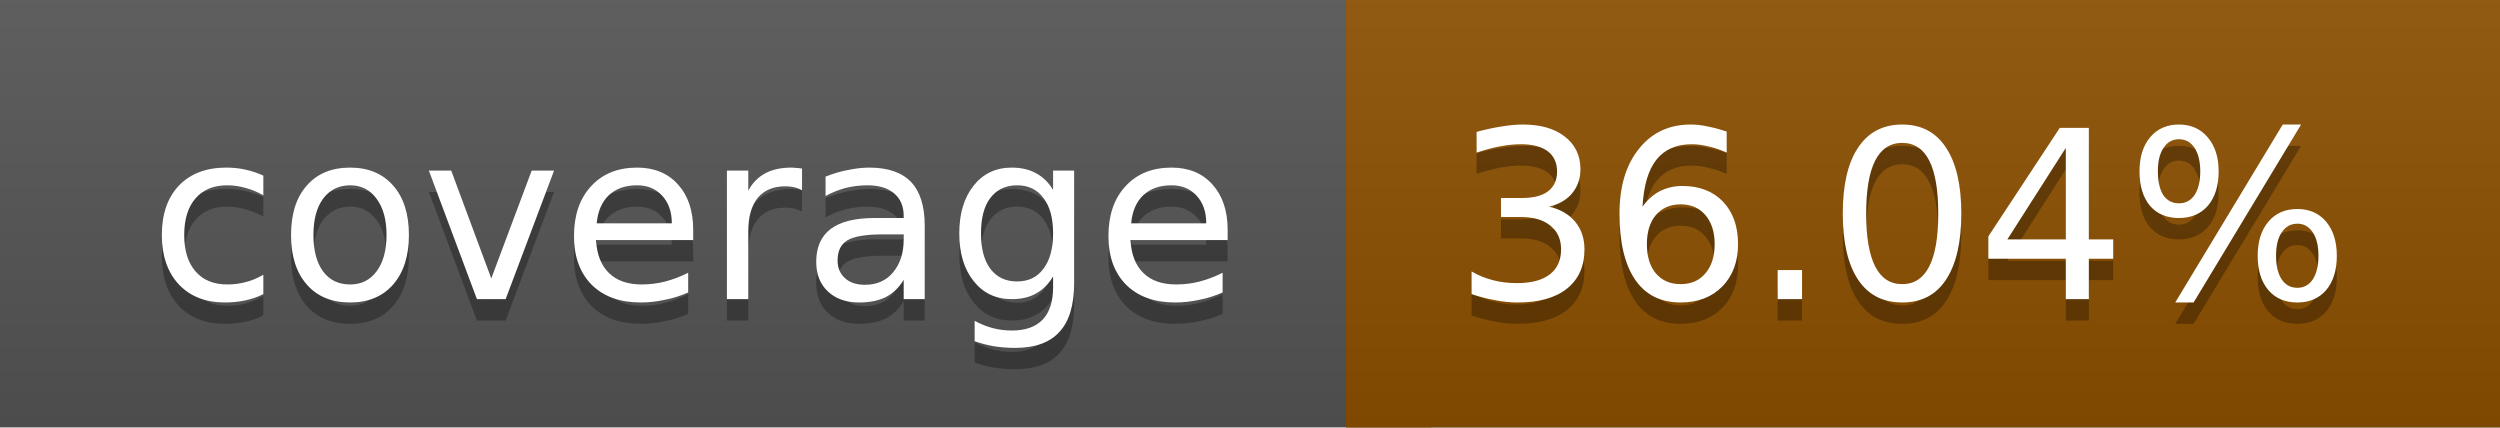
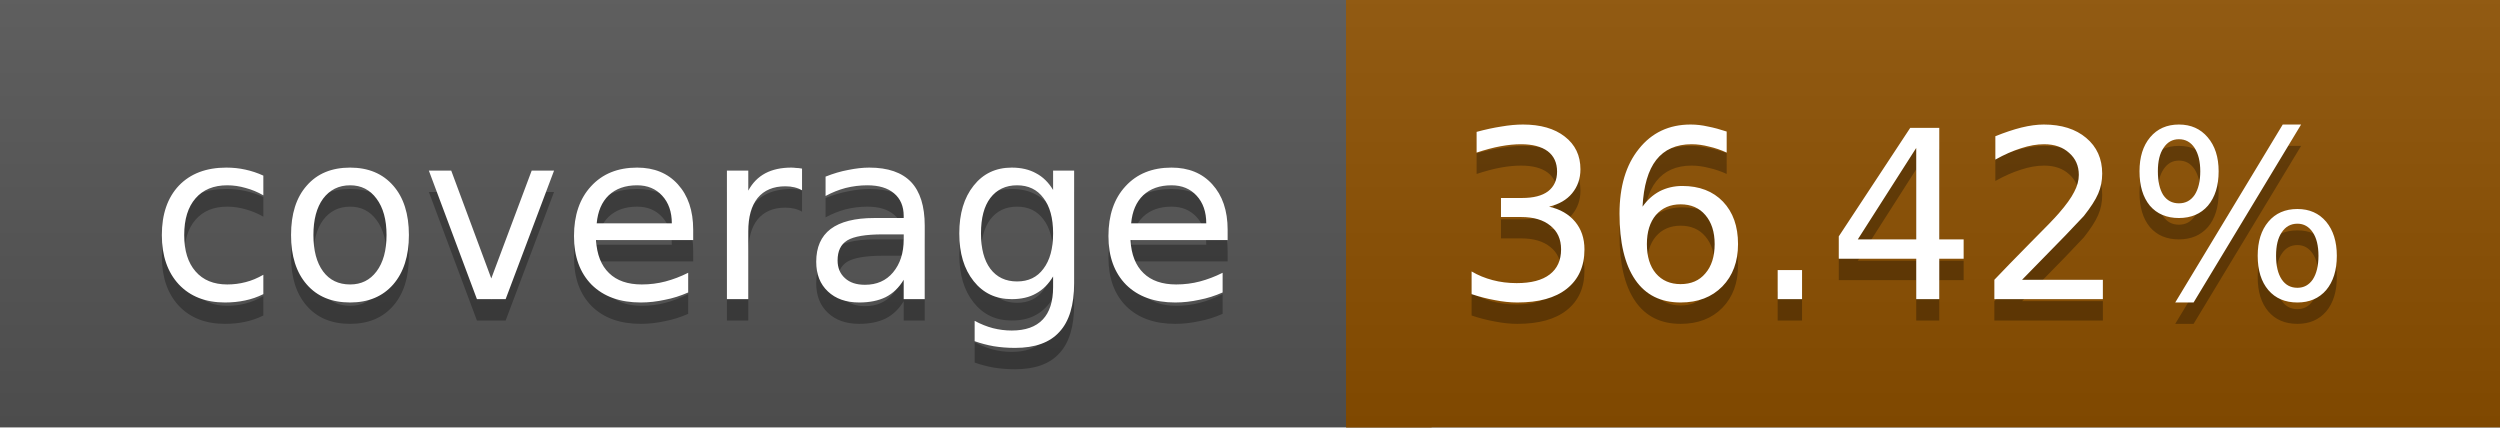
<svg xmlns="http://www.w3.org/2000/svg" width="117" height="20">
  <linearGradient id="a" x2="0" y2="100%">
    <stop offset="0" stop-color="#bbb" stop-opacity=".1" />
    <stop offset="1" stop-opacity=".1" />
  </linearGradient>
  <rect rx="0" width="117" height="20" fill="#555" />
  <rect rx="0" x="63" width="54" height="20" fill="#8d5000" />
  <path fill="#8d5000" d="M63 0h4v20h-4z" />
  <rect rx="0" width="117" height="20" fill="url(#a)" />
  <g fill="#fff" text-anchor="middle" font-family="DejaVu Sans,Verdana,Geneva,sans-serif" font-size="11">
    <text x="32.5" y="15" fill="#010101" fill-opacity=".3">coverage</text>
    <text x="32.5" y="14">coverage</text>
-     <text x="89" y="15" fill="#010101" fill-opacity=".3">36.04%</text>
-     <text x="89" y="14">36.04%</text>
+     <text x="89" y="15" fill="#010101" fill-opacity=".3">36.42%</text>
+     <text x="89" y="14">36.42%</text>
  </g>
</svg>
